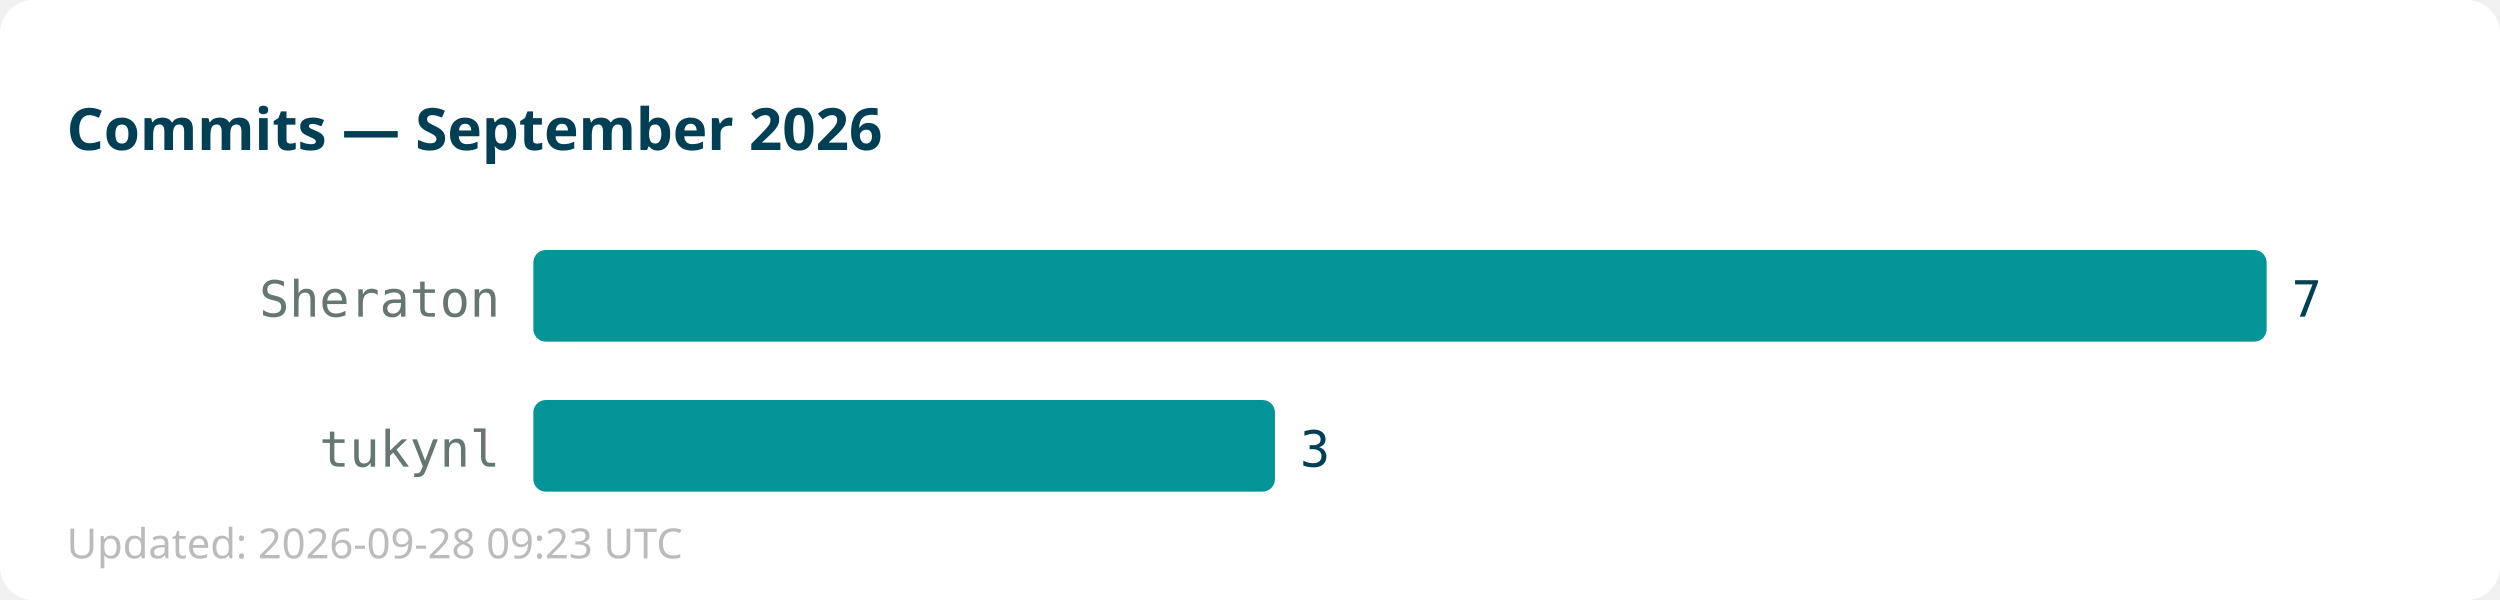
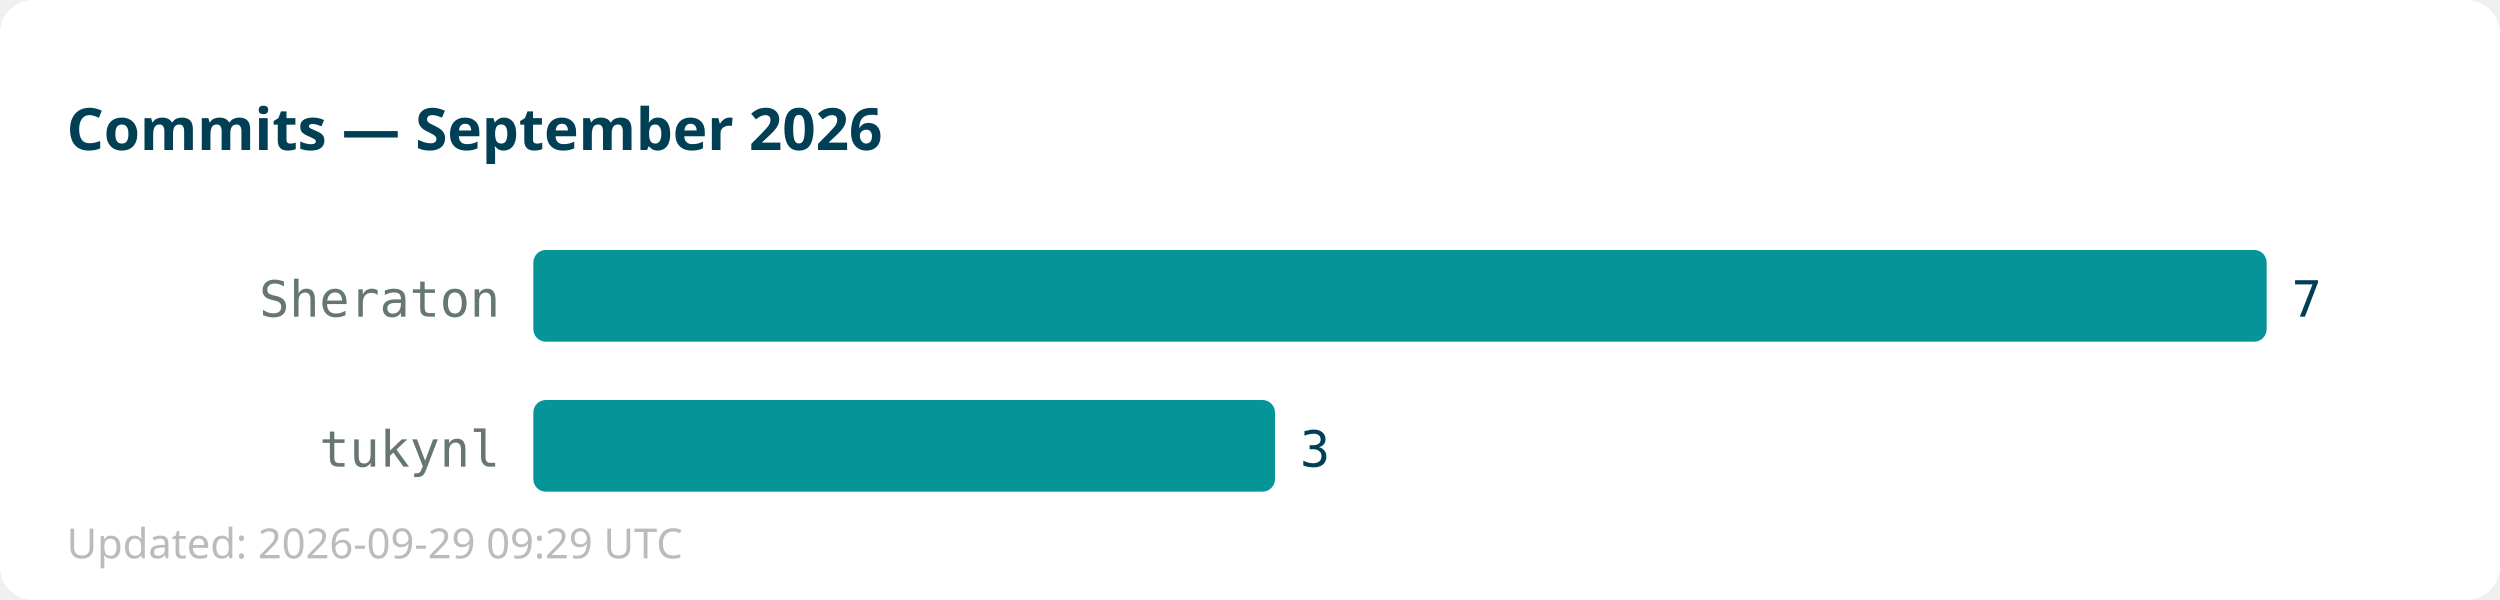
<svg xmlns="http://www.w3.org/2000/svg" width="600" height="144">
  <rect width="600" height="144" fill="#ffffff" rx="8" />
  <text x="16" y="36" font-family="sans-serif" font-size="14" font-weight="bold" fill="#013f54">Commits — September 2026</text>
  <text x="120" y="76" text-anchor="end" font-family="monospace" font-size="12" fill="#667672">Sheraton</text>
  <rect x="128" y="60" width="416" height="22" fill="#059598" rx="3" />
  <text x="550" y="76" font-family="monospace" font-size="12" fill="#013f54">7</text>
  <text x="120" y="112" text-anchor="end" font-family="monospace" font-size="12" fill="#667672">tukynl</text>
  <rect x="128" y="96" width="178" height="22" fill="#059598" rx="3" />
  <text x="312" y="112" font-family="monospace" font-size="12" fill="#013f54">3</text>
-   <text x="16" y="134" font-family="sans-serif" font-size="10" fill="#bbbbbb">Updated: 2026-09-28 09:23 UTC</text>
+   <text x="16" y="134" font-family="sans-serif" font-size="10" fill="#bbbbbb">Updated: 2026-09-29 09:29 UTC</text>
</svg>
